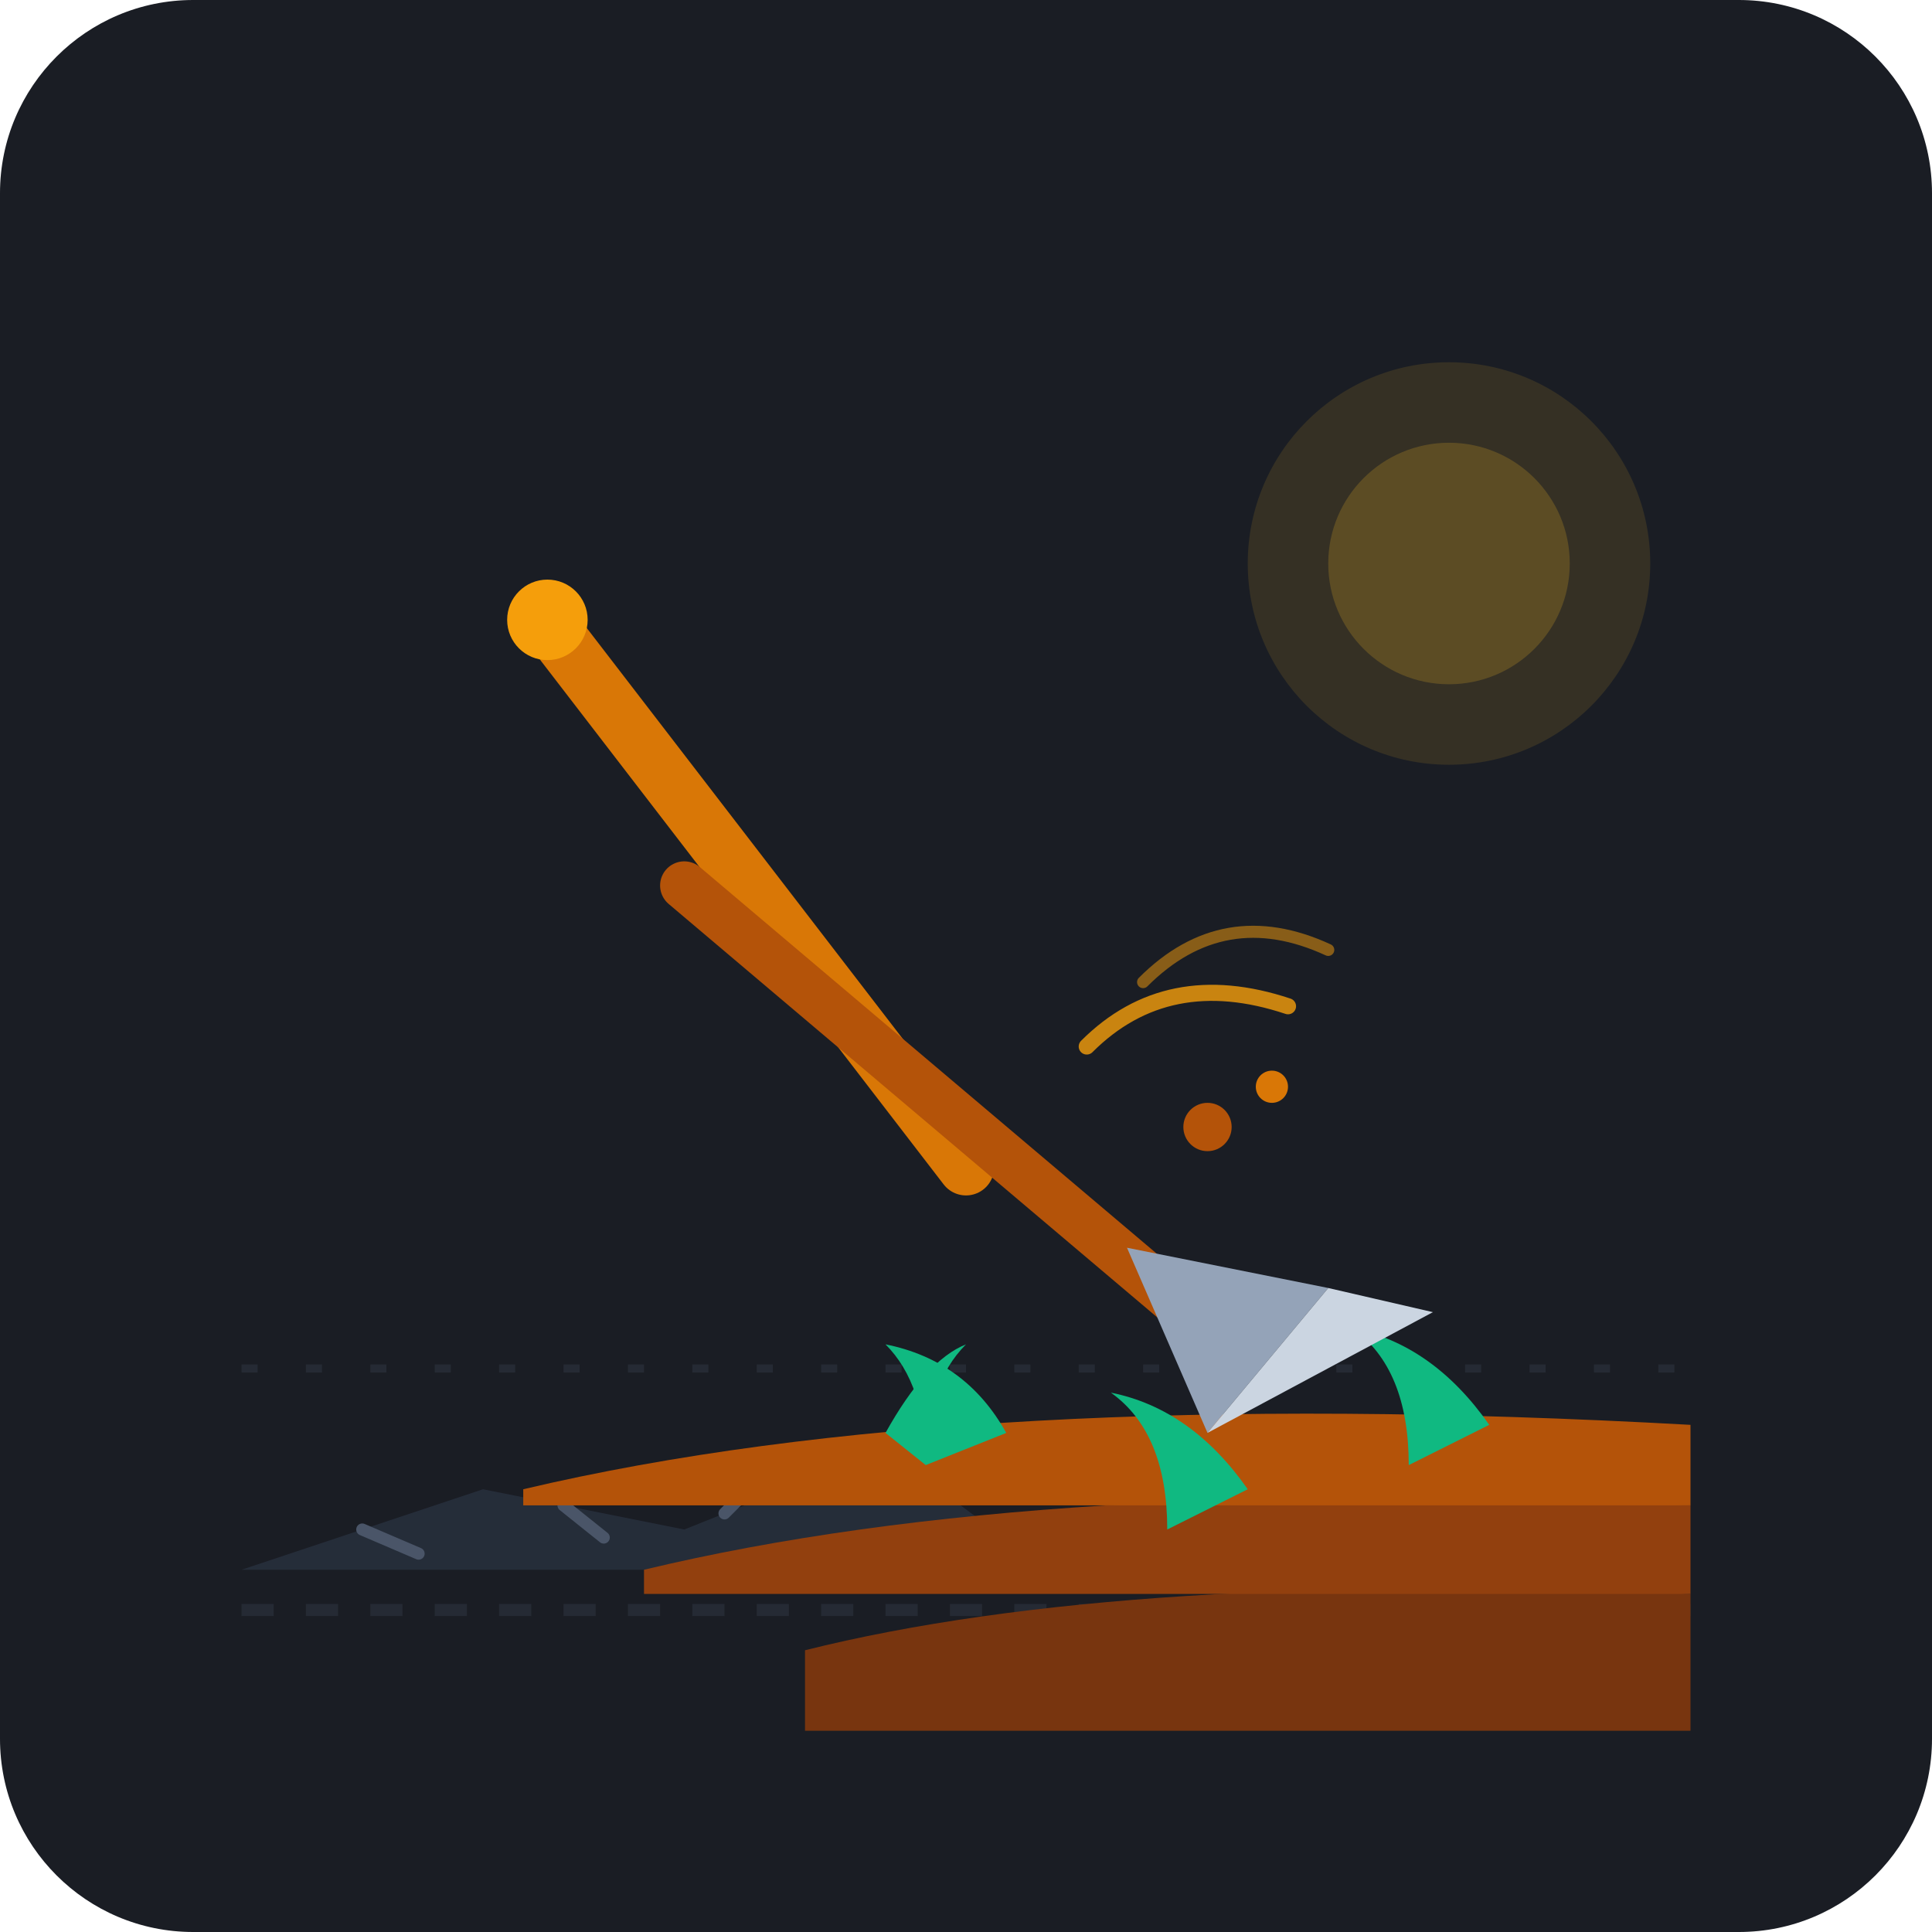
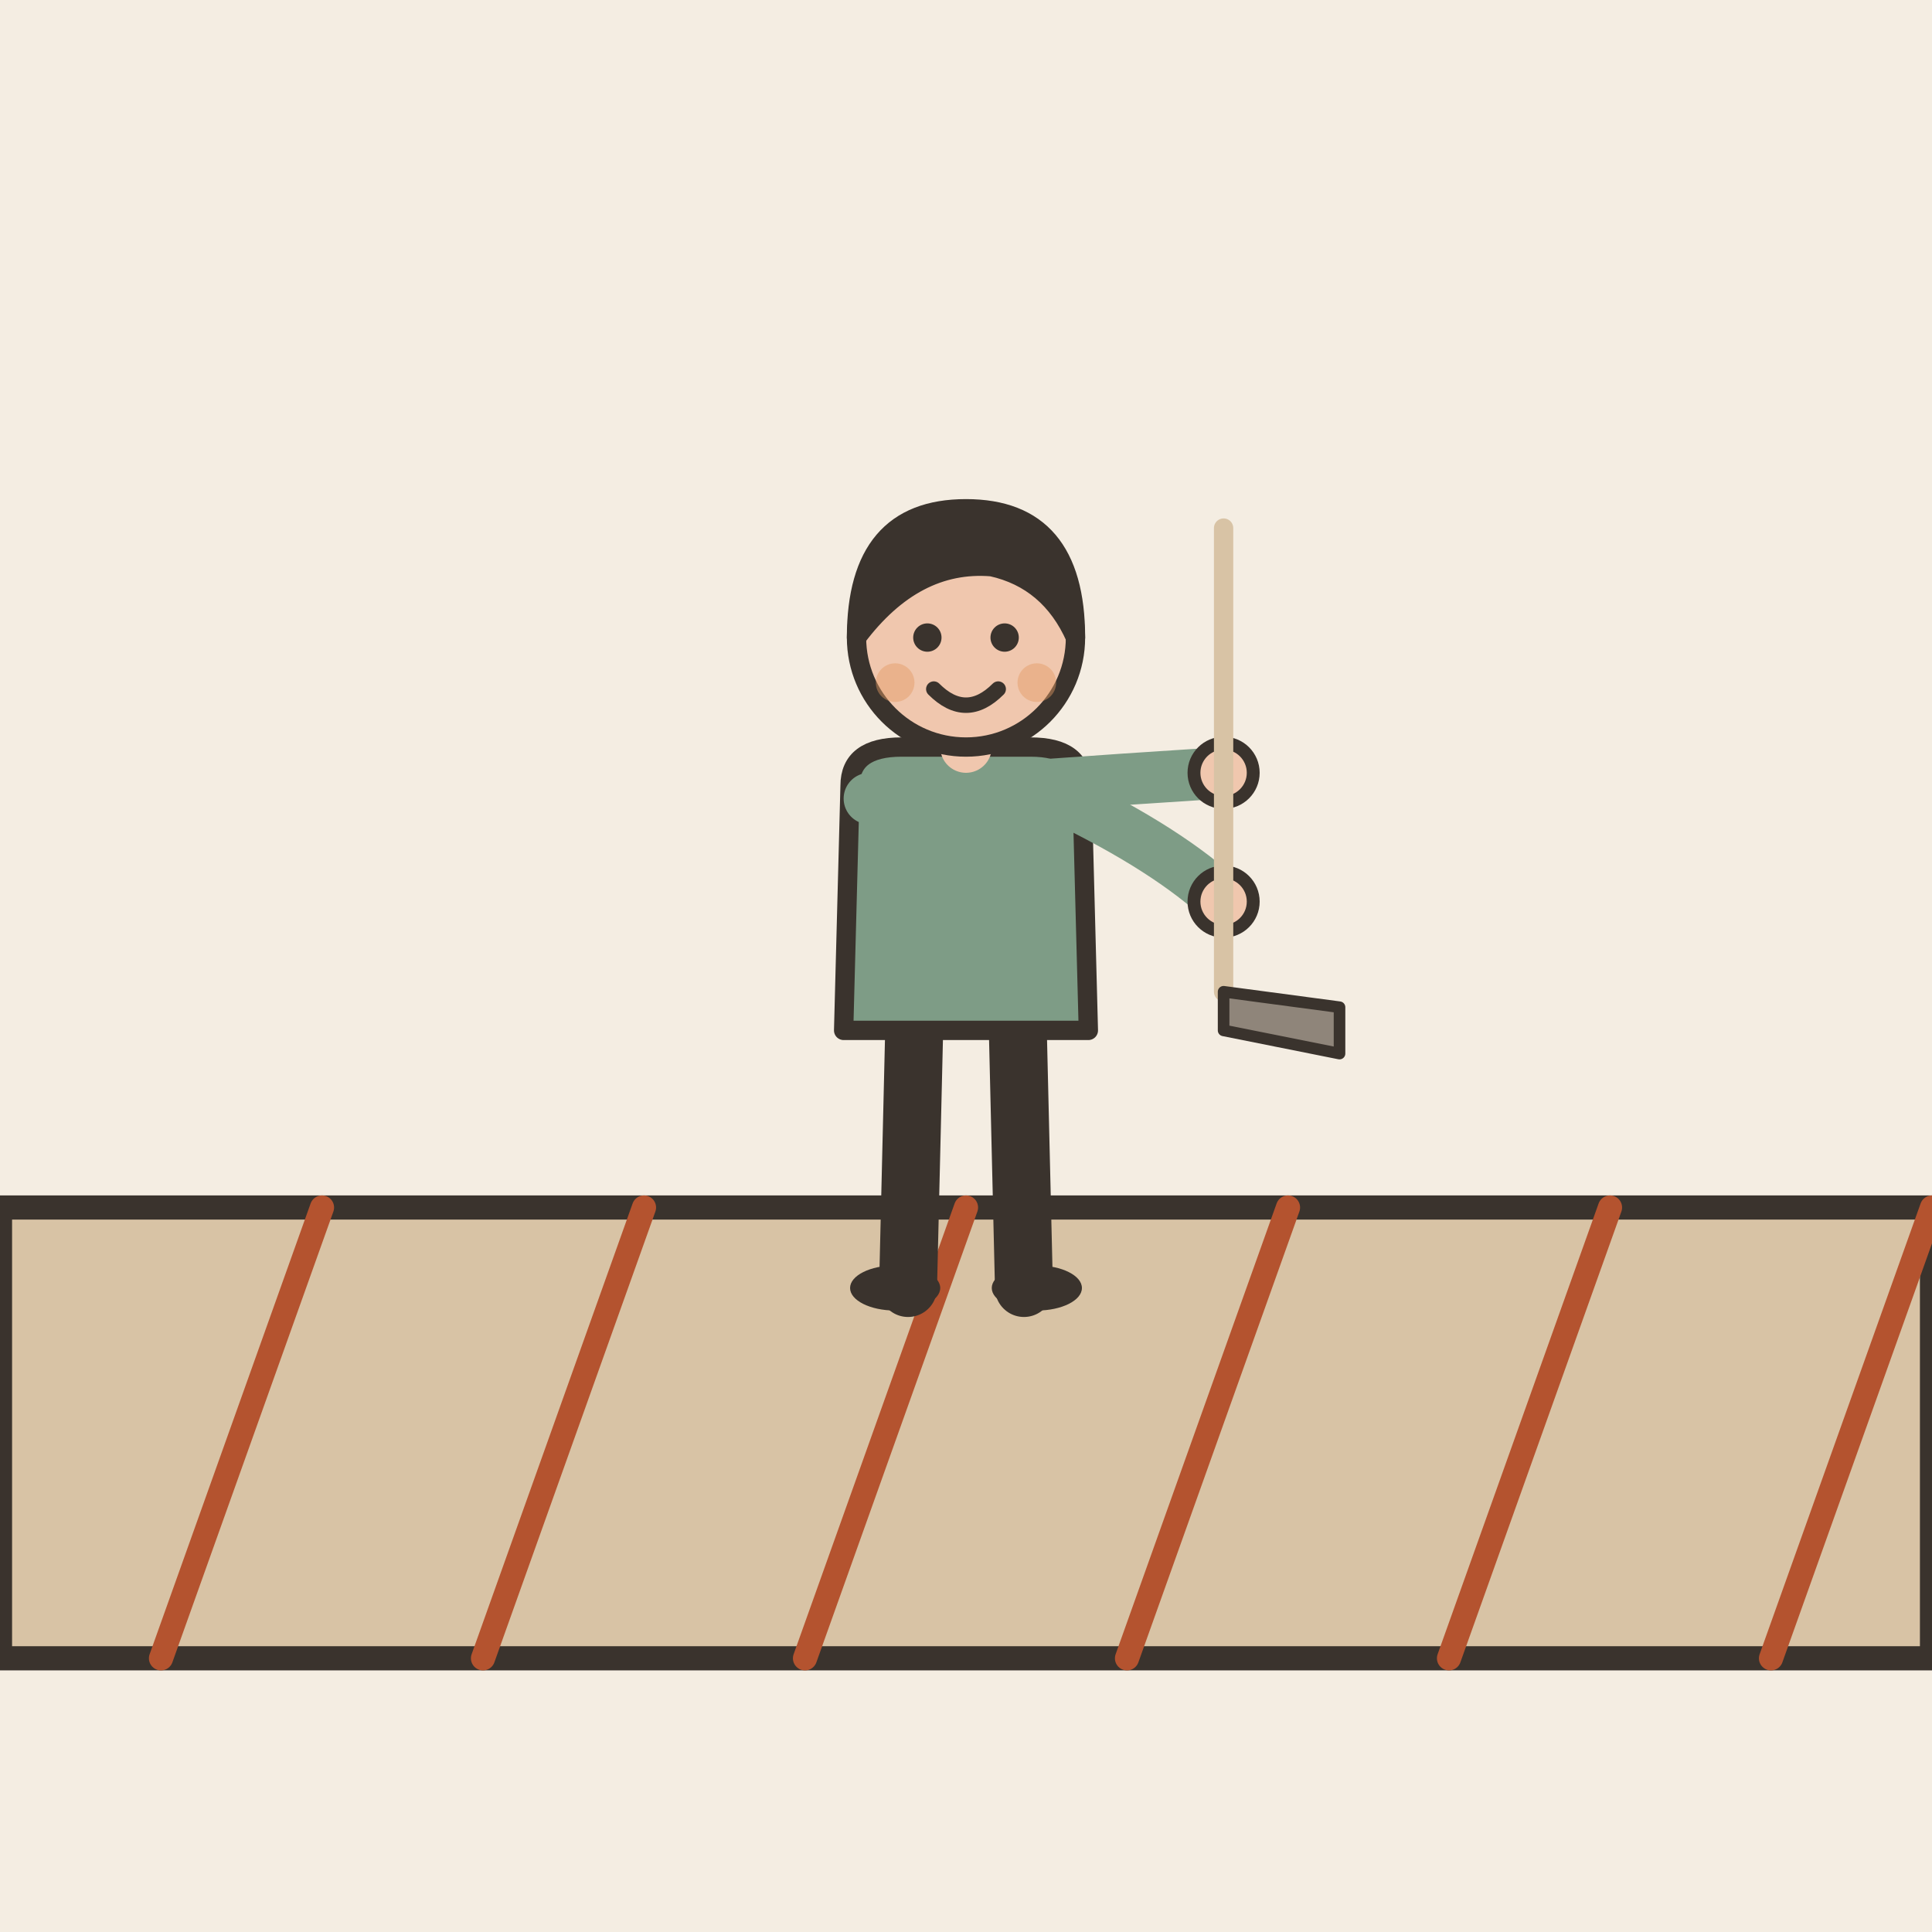
- <svg xmlns="http://www.w3.org/2000/svg" viewBox="0 0 240 240">
-   <rect width="240" height="240" rx="24" fill="#1A1D24" />
-   <g opacity="0.15">
-     <line x1="30" y1="200" x2="210" y2="200" stroke="#64748B" stroke-width="1.5" stroke-dasharray="4 4" />
-     <line x1="30" y1="170" x2="210" y2="170" stroke="#64748B" stroke-width="1" stroke-dasharray="2 6" />
+ <svg xmlns="http://www.w3.org/2000/svg" viewBox="0 0 240 240" data-style="editorial">
+   <rect width="240" height="240" fill="#F4EDE2" />
+   <path d="M0 206L0 150L240 150L240 206Z" fill="#D8C3A5" stroke="#3A332D" stroke-width="3" stroke-linecap="round" stroke-linejoin="round" />
+   <path d="M20 206L40 150" fill="none" stroke="#B4532F" stroke-width="3" stroke-linecap="round" stroke-linejoin="round" />
+   <path d="M60 206L80 150" fill="none" stroke="#B4532F" stroke-width="3" stroke-linecap="round" stroke-linejoin="round" />
+   <path d="M100 206L120 150" fill="none" stroke="#B4532F" stroke-width="3" stroke-linecap="round" stroke-linejoin="round" />
+   <path d="M140 206L160 150" fill="none" stroke="#B4532F" stroke-width="3" stroke-linecap="round" stroke-linejoin="round" />
+   <path d="M180 206L200 150" fill="none" stroke="#B4532F" stroke-width="3" stroke-linecap="round" stroke-linejoin="round" />
+   <path d="M220 206L240 150" fill="none" stroke="#B4532F" stroke-width="3" stroke-linecap="round" stroke-linejoin="round" />
+   <g transform="translate(120 160) scale(0.8 0.8)">
+     <path d="M-8 -42L-9 0" stroke="#3A332D" stroke-width="9" stroke-linecap="round" fill="none" />
+     <path d="M8 -42L9 0" stroke="#3A332D" stroke-width="9" stroke-linecap="round" fill="none" />
+     <ellipse cx="-11" cy="0" rx="7" ry="3.5" fill="#3A332D" />
+     <ellipse cx="11" cy="0" rx="7" ry="3.5" fill="#3A332D" />
+     <path d="M-18 -78Q-18 -84 -10 -84L10 -84Q18 -84 18 -78L19 -40L-19 -40Z" fill="#7E9C86" stroke="#3A332D" stroke-width="3" stroke-linecap="round" stroke-linejoin="round" />
+     <path d="M-15 -76Q8.5 -78 40 -80" fill="none" stroke="#7E9C86" stroke-width="8" stroke-linecap="round" stroke-linejoin="round" />
+     <circle cx="40" cy="-80" r="4.6" fill="#F0C7AE" stroke="#3A332D" stroke-linecap="round" stroke-linejoin="round" stroke-width="2" />
+     <path d="M15 -76Q31.5 -68 40 -60" fill="none" stroke="#7E9C86" stroke-width="8" stroke-linecap="round" stroke-linejoin="round" />
+     <circle cx="40" cy="-60" r="4.6" fill="#F0C7AE" stroke="#3A332D" stroke-linecap="round" stroke-linejoin="round" stroke-width="2" />
+     <path d="M0 -84L0 -88" stroke="#F0C7AE" stroke-width="8" stroke-linecap="round" fill="none" />
+     <circle cx="0" cy="-101" r="17" fill="#F0C7AE" stroke="#3A332D" stroke-width="3" stroke-linecap="round" stroke-linejoin="round" />
+     <path d="M-17 -101Q-17 -121 0 -121Q17 -121 17 -101Q13 -110 4 -112Q-8 -113 -17 -101Z" fill="#3A332D" stroke="#3A332D" stroke-width="3" stroke-linecap="round" stroke-linejoin="round" />
+     <circle cx="-6" cy="-101" r="2.2" fill="#3A332D" />
+     <circle cx="6" cy="-101" r="2.2" fill="#3A332D" />
+     <path d="M-5 -93Q0 -88 5 -93" fill="none" stroke="#3A332D" stroke-width="2.4" stroke-linecap="round" stroke-linejoin="round" />
+     <circle cx="-11" cy="-94" r="3" fill="#E39A62" opacity="0.45" />
+     <circle cx="11" cy="-94" r="3" fill="#E39A62" opacity="0.45" />
+     <g transform="translate(40 -70) scale(0.6 0.6)">
+       <path d="M0 -80L0 40" stroke="#D8C3A5" stroke-width="5" stroke-linecap="round" fill="none" />
+       <path d="M0 40L30 44L30 56L0 50Z" fill="#8F857A" stroke="#3A332D" stroke-width="3" stroke-linecap="round" stroke-linejoin="round" />
+     </g>
  </g>
-   <path d="M 30,195 L 60,185 L 85,190 L 110,180 L 130,195 Z" fill="#2D3748" opacity="0.6" />
-   <path d="M 45,190 L 52,193 M 70,187 L 75,191 M 95,183 L 90,188" stroke="#4A5568" stroke-width="1.5" stroke-linecap="round" />
-   <path d="M 100,205 Q 140,195 210,198 L 210,215 L 100,215 Z" fill="#78350F" />
-   <path d="M 80,195 Q 130,183 210,187 L 210,198 L 80,198 Z" fill="#92400E" />
-   <path d="M 65,185 Q 120,172 210,177 L 210,187 L 65,187 Z" fill="#B45309" />
-   <g fill="#10B981">
-     <path d="M 115,182 Q 115,172 110,167 Q 120,169 125,178 Z" />
-     <path d="M 115,182 Q 115,172 120,167 Q 115,169 110,178 Z" />
-     <path d="M 145,190 Q 145,178 138,173 Q 148,175 155,185 Z" />
-     <path d="M 175,182 Q 175,170 168,165 Q 178,167 185,177 Z" />
-   </g>
-   <g transform="translate(10, 10)">
-     <path d="M 60,70 L 110,135" stroke="#D97706" stroke-width="7" stroke-linecap="round" />
-     <path d="M 75,100 L 140,155" stroke="#B45309" stroke-width="6" stroke-linecap="round" />
-     <path d="M 130,145 L 155,150 L 140,168 Z" fill="#94A3B8" />
-     <path d="M 155,150 L 168,153 L 140,168 Z" fill="#CBD5E1" />
-     <circle cx="58" cy="67" r="5" fill="#F59E0B" />
-   </g>
-   <circle cx="150" cy="140" r="3" fill="#B45309" />
-   <circle cx="158" cy="135" r="2" fill="#D97706" />
-   <path d="M 135,130 Q 145,120 160,125" fill="none" stroke="#F59E0B" stroke-width="2" stroke-linecap="round" opacity="0.8" />
-   <path d="M 142,122 Q 152,112 165,118" fill="none" stroke="#F59E0B" stroke-width="1.5" stroke-linecap="round" opacity="0.5" />
-   <circle cx="180" cy="70" r="25" fill="#FBBF24" opacity="0.12" />
-   <circle cx="180" cy="70" r="15" fill="#FBBF24" opacity="0.2" />
</svg>
